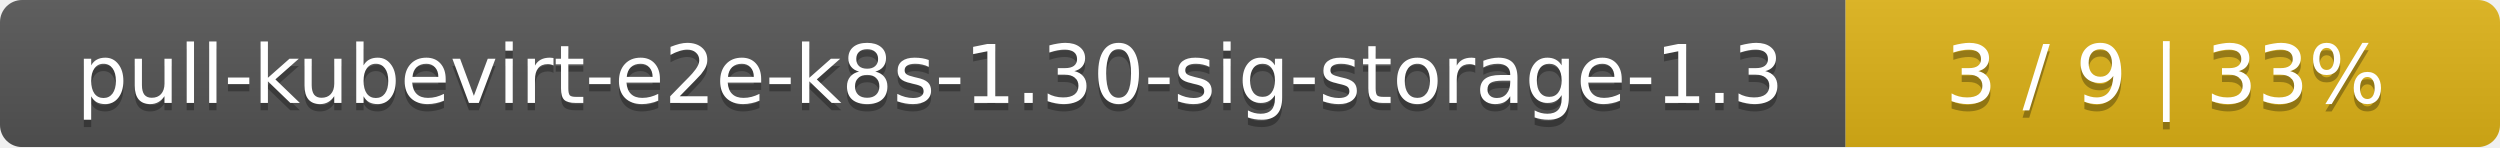
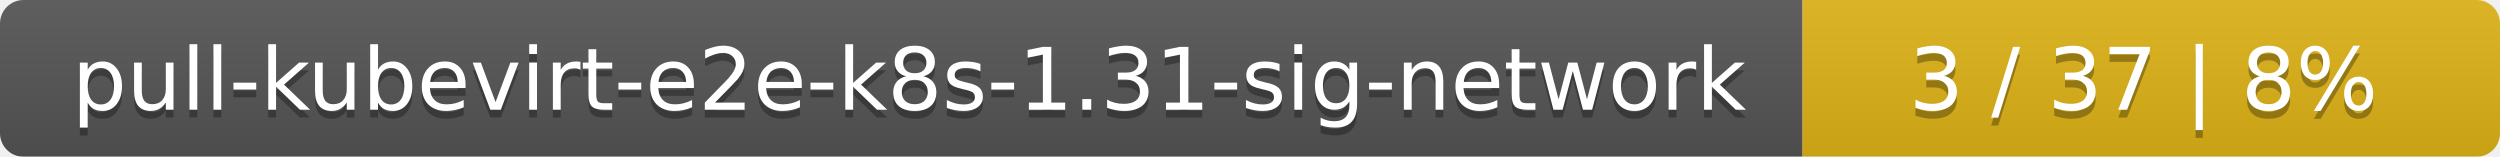
- <svg xmlns="http://www.w3.org/2000/svg" width="340" height="20">
+ <svg xmlns="http://www.w3.org/2000/svg" width="319" height="20">
  <linearGradient id="smooth" x2="0" y2="100%">
    <stop offset="0" stop-color="#bbb" stop-opacity=".1" />
    <stop offset="1" stop-opacity=".1" />
  </linearGradient>
  <mask id="round">
-     <rect width="340" height="20" rx="3" fill="#fff" />
+     <rect width="319" height="20" rx="3" fill="#fff" />
  </mask>
  <g mask="url(#round)">
-     <rect width="251" height="20" fill="#555" />
-     <rect x="251" width="89" height="20" fill="#dfb317" />
-     <rect width="340" height="20" fill="url(#smooth)" />
+     <rect width="230" height="20" fill="#555" />
+     <rect x="230" width="89" height="20" fill="#dfb317" />
+     <rect width="319" height="20" fill="url(#smooth)" />
  </g>
  <g fill="#fff" text-anchor="middle" font-family="DejaVu Sans,Verdana,Geneva,sans-serif" font-size="11">
-     <text x="126.5" y="15" fill="#010101" fill-opacity=".3">pull-kubevirt-e2e-k8s-1.30-sig-storage-1.3</text>
-     <text x="126.5" y="14">pull-kubevirt-e2e-k8s-1.30-sig-storage-1.3</text>
-     <text x="294.5" y="15" fill="#010101" fill-opacity=".3">3 / 9    |    33%</text>
-     <text x="294.5" y="14">3 / 9    |    33%</text>
+     <text x="116" y="15" fill="#010101" fill-opacity=".3">pull-kubevirt-e2e-k8s-1.31-sig-network</text>
+     <text x="116" y="14">pull-kubevirt-e2e-k8s-1.31-sig-network</text>
+     <text x="273.5" y="15" fill="#010101" fill-opacity=".3">3 / 37    |    8%</text>
+     <text x="273.5" y="14">3 / 37    |    8%</text>
  </g>
</svg>
